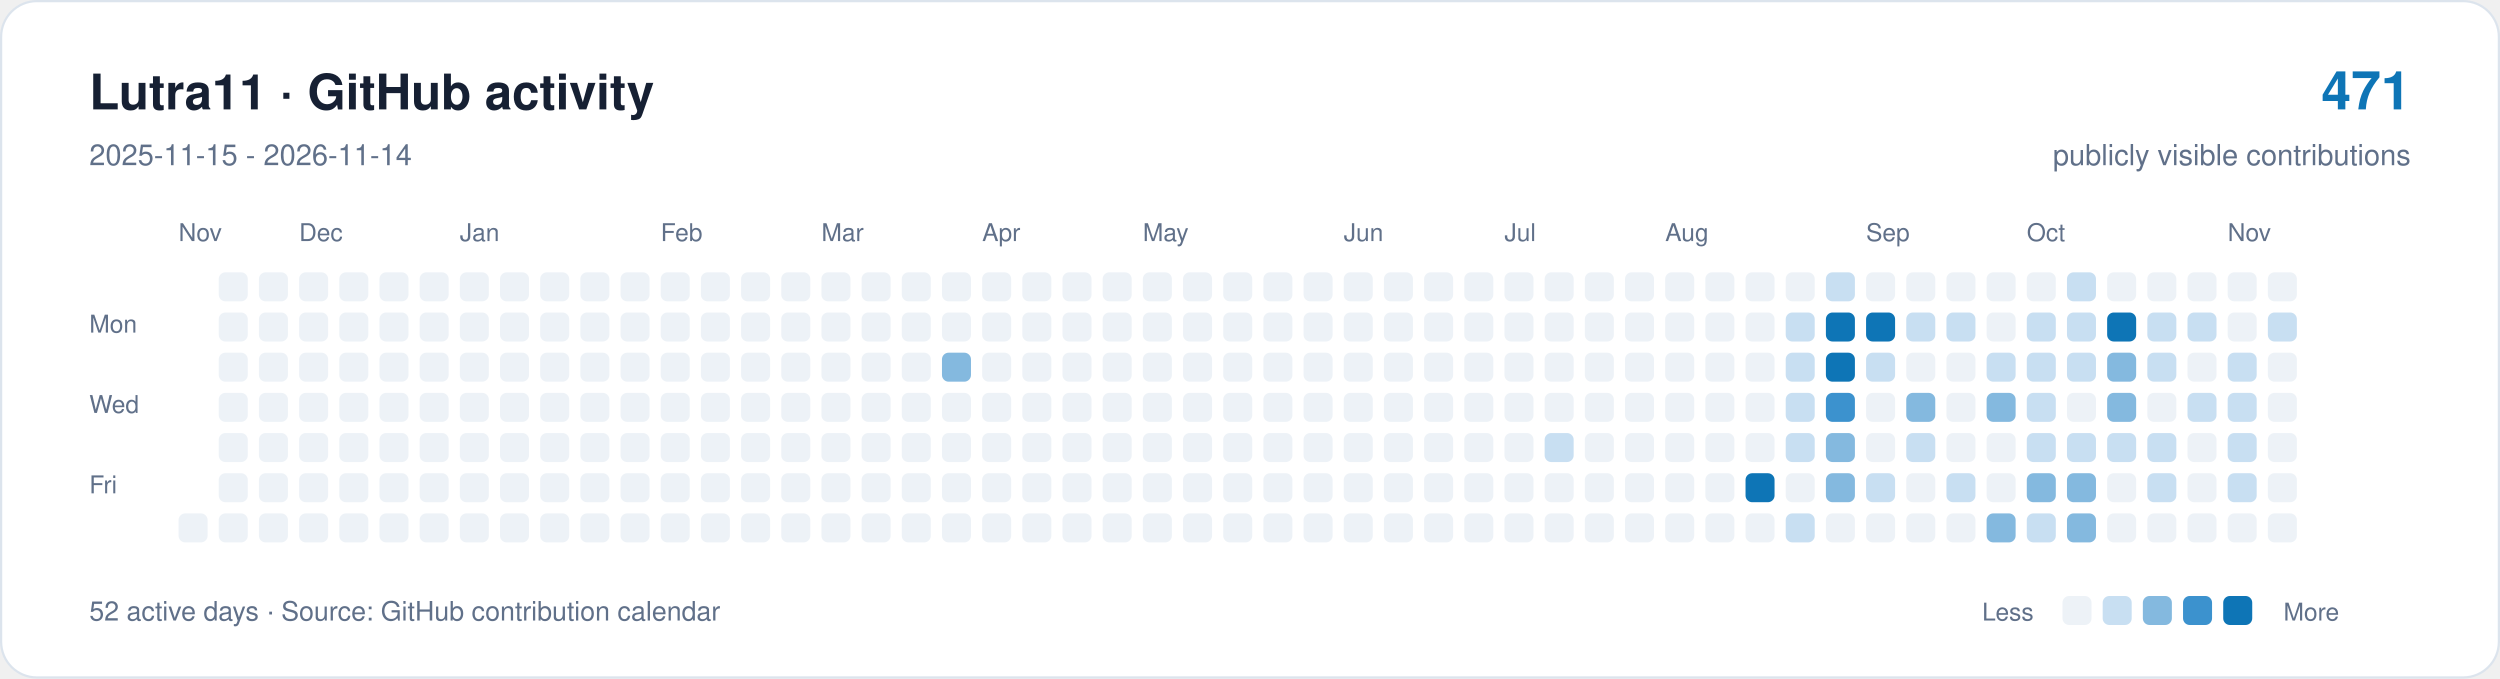
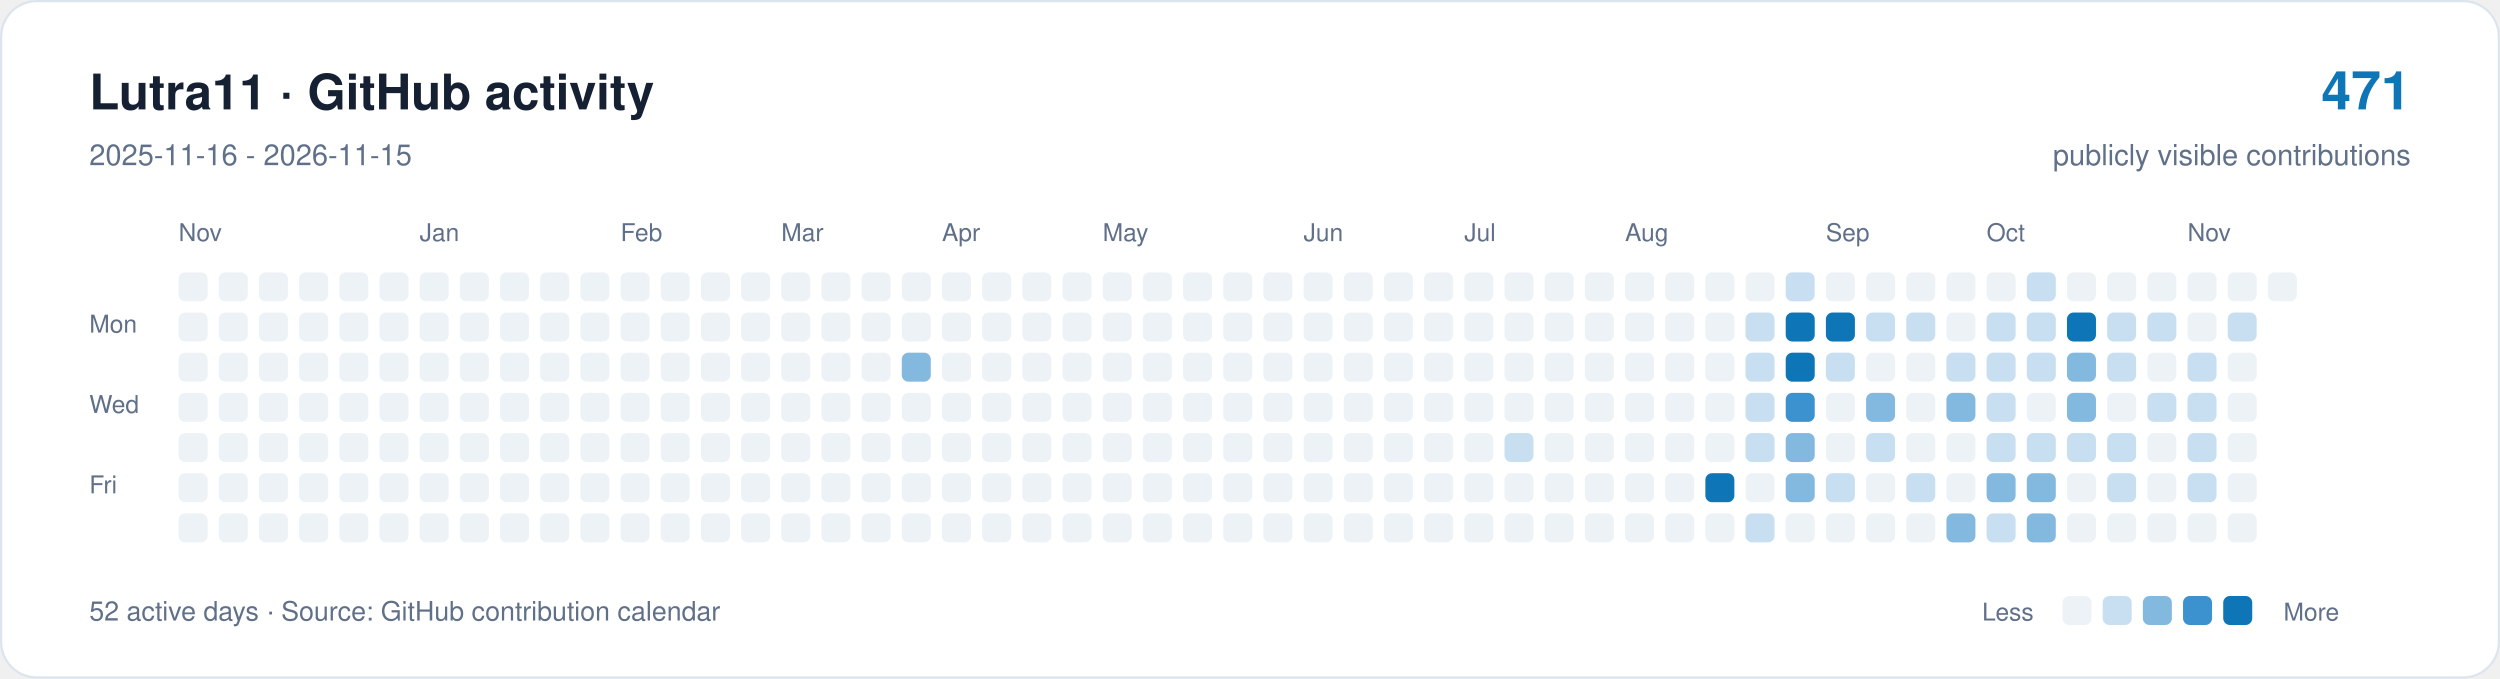
<svg xmlns="http://www.w3.org/2000/svg" width="1120" height="304" viewBox="0 0 1120 304" role="img" aria-labelledby="title description">
  <rect x="0.5" y="0.5" width="1119" height="303" rx="16" fill="#ffffff" stroke="#dce4ed" />
  <g font-family="-apple-system,BlinkMacSystemFont,Segoe UI,Helvetica,Arial,sans-serif">
    <text x="40" y="49" font-size="22" font-weight="650" fill="#162033">Lutra11 · GitHub activity</text>
-     <text x="40" y="74" font-size="13" fill="#607089">2025-11-15 - 2026-11-14</text>
+     <text x="40" y="74" font-size="13" fill="#607089">2025-11-16 - 2026-11-15</text>
    <text x="1080" y="49" text-anchor="end" font-size="24" font-weight="650" fill="#0e75b6">471</text>
    <text x="1080" y="74" text-anchor="end" font-size="13" fill="#607089">publicly visible contributions</text>
    <g fill="#607089" font-size="11">
      <text x="80" y="108">Nov</text>
-       <text x="134" y="108">Dec</text>
-       <text x="206" y="108">Jan</text>
-       <text x="296" y="108">Feb</text>
-       <text x="368" y="108">Mar</text>
-       <text x="440" y="108">Apr</text>
-       <text x="512" y="108">May</text>
-       <text x="602" y="108">Jun</text>
-       <text x="674" y="108">Jul</text>
-       <text x="746" y="108">Aug</text>
-       <text x="836" y="108">Sep</text>
-       <text x="908" y="108">Oct</text>
-       <text x="998" y="108">Nov</text>
+       <text x="188" y="108">Jan</text>
+       <text x="278" y="108">Feb</text>
+       <text x="350" y="108">Mar</text>
+       <text x="422" y="108">Apr</text>
+       <text x="494" y="108">May</text>
+       <text x="584" y="108">Jun</text>
+       <text x="656" y="108">Jul</text>
+       <text x="728" y="108">Aug</text>
+       <text x="818" y="108">Sep</text>
+       <text x="890" y="108">Oct</text>
+       <text x="980" y="108">Nov</text>
      <text x="40" y="149">Mon</text>
      <text x="40" y="185">Wed</text>
      <text x="40" y="221">Fri</text>
    </g>
+     <rect x="80" y="122" width="13" height="13" rx="3" fill="#edf2f7" />
+     <rect x="80" y="140" width="13" height="13" rx="3" fill="#edf2f7" />
+     <rect x="80" y="158" width="13" height="13" rx="3" fill="#edf2f7" />
+     <rect x="80" y="176" width="13" height="13" rx="3" fill="#edf2f7" />
+     <rect x="80" y="194" width="13" height="13" rx="3" fill="#edf2f7" />
+     <rect x="80" y="212" width="13" height="13" rx="3" fill="#edf2f7" />
    <rect x="80" y="230" width="13" height="13" rx="3" fill="#edf2f7" />
    <rect x="98" y="122" width="13" height="13" rx="3" fill="#edf2f7" />
    <rect x="98" y="140" width="13" height="13" rx="3" fill="#edf2f7" />
    <rect x="98" y="158" width="13" height="13" rx="3" fill="#edf2f7" />
    <rect x="98" y="176" width="13" height="13" rx="3" fill="#edf2f7" />
    <rect x="98" y="194" width="13" height="13" rx="3" fill="#edf2f7" />
    <rect x="98" y="212" width="13" height="13" rx="3" fill="#edf2f7" />
    <rect x="98" y="230" width="13" height="13" rx="3" fill="#edf2f7" />
    <rect x="116" y="122" width="13" height="13" rx="3" fill="#edf2f7" />
    <rect x="116" y="140" width="13" height="13" rx="3" fill="#edf2f7" />
    <rect x="116" y="158" width="13" height="13" rx="3" fill="#edf2f7" />
    <rect x="116" y="176" width="13" height="13" rx="3" fill="#edf2f7" />
    <rect x="116" y="194" width="13" height="13" rx="3" fill="#edf2f7" />
    <rect x="116" y="212" width="13" height="13" rx="3" fill="#edf2f7" />
    <rect x="116" y="230" width="13" height="13" rx="3" fill="#edf2f7" />
    <rect x="134" y="122" width="13" height="13" rx="3" fill="#edf2f7" />
    <rect x="134" y="140" width="13" height="13" rx="3" fill="#edf2f7" />
    <rect x="134" y="158" width="13" height="13" rx="3" fill="#edf2f7" />
    <rect x="134" y="176" width="13" height="13" rx="3" fill="#edf2f7" />
    <rect x="134" y="194" width="13" height="13" rx="3" fill="#edf2f7" />
    <rect x="134" y="212" width="13" height="13" rx="3" fill="#edf2f7" />
    <rect x="134" y="230" width="13" height="13" rx="3" fill="#edf2f7" />
    <rect x="152" y="122" width="13" height="13" rx="3" fill="#edf2f7" />
    <rect x="152" y="140" width="13" height="13" rx="3" fill="#edf2f7" />
    <rect x="152" y="158" width="13" height="13" rx="3" fill="#edf2f7" />
    <rect x="152" y="176" width="13" height="13" rx="3" fill="#edf2f7" />
    <rect x="152" y="194" width="13" height="13" rx="3" fill="#edf2f7" />
    <rect x="152" y="212" width="13" height="13" rx="3" fill="#edf2f7" />
    <rect x="152" y="230" width="13" height="13" rx="3" fill="#edf2f7" />
    <rect x="170" y="122" width="13" height="13" rx="3" fill="#edf2f7" />
    <rect x="170" y="140" width="13" height="13" rx="3" fill="#edf2f7" />
    <rect x="170" y="158" width="13" height="13" rx="3" fill="#edf2f7" />
    <rect x="170" y="176" width="13" height="13" rx="3" fill="#edf2f7" />
    <rect x="170" y="194" width="13" height="13" rx="3" fill="#edf2f7" />
    <rect x="170" y="212" width="13" height="13" rx="3" fill="#edf2f7" />
    <rect x="170" y="230" width="13" height="13" rx="3" fill="#edf2f7" />
    <rect x="188" y="122" width="13" height="13" rx="3" fill="#edf2f7" />
    <rect x="188" y="140" width="13" height="13" rx="3" fill="#edf2f7" />
    <rect x="188" y="158" width="13" height="13" rx="3" fill="#edf2f7" />
    <rect x="188" y="176" width="13" height="13" rx="3" fill="#edf2f7" />
    <rect x="188" y="194" width="13" height="13" rx="3" fill="#edf2f7" />
    <rect x="188" y="212" width="13" height="13" rx="3" fill="#edf2f7" />
    <rect x="188" y="230" width="13" height="13" rx="3" fill="#edf2f7" />
    <rect x="206" y="122" width="13" height="13" rx="3" fill="#edf2f7" />
    <rect x="206" y="140" width="13" height="13" rx="3" fill="#edf2f7" />
    <rect x="206" y="158" width="13" height="13" rx="3" fill="#edf2f7" />
    <rect x="206" y="176" width="13" height="13" rx="3" fill="#edf2f7" />
    <rect x="206" y="194" width="13" height="13" rx="3" fill="#edf2f7" />
    <rect x="206" y="212" width="13" height="13" rx="3" fill="#edf2f7" />
    <rect x="206" y="230" width="13" height="13" rx="3" fill="#edf2f7" />
    <rect x="224" y="122" width="13" height="13" rx="3" fill="#edf2f7" />
    <rect x="224" y="140" width="13" height="13" rx="3" fill="#edf2f7" />
    <rect x="224" y="158" width="13" height="13" rx="3" fill="#edf2f7" />
    <rect x="224" y="176" width="13" height="13" rx="3" fill="#edf2f7" />
    <rect x="224" y="194" width="13" height="13" rx="3" fill="#edf2f7" />
    <rect x="224" y="212" width="13" height="13" rx="3" fill="#edf2f7" />
    <rect x="224" y="230" width="13" height="13" rx="3" fill="#edf2f7" />
    <rect x="242" y="122" width="13" height="13" rx="3" fill="#edf2f7" />
    <rect x="242" y="140" width="13" height="13" rx="3" fill="#edf2f7" />
    <rect x="242" y="158" width="13" height="13" rx="3" fill="#edf2f7" />
    <rect x="242" y="176" width="13" height="13" rx="3" fill="#edf2f7" />
    <rect x="242" y="194" width="13" height="13" rx="3" fill="#edf2f7" />
    <rect x="242" y="212" width="13" height="13" rx="3" fill="#edf2f7" />
    <rect x="242" y="230" width="13" height="13" rx="3" fill="#edf2f7" />
    <rect x="260" y="122" width="13" height="13" rx="3" fill="#edf2f7" />
    <rect x="260" y="140" width="13" height="13" rx="3" fill="#edf2f7" />
    <rect x="260" y="158" width="13" height="13" rx="3" fill="#edf2f7" />
    <rect x="260" y="176" width="13" height="13" rx="3" fill="#edf2f7" />
    <rect x="260" y="194" width="13" height="13" rx="3" fill="#edf2f7" />
    <rect x="260" y="212" width="13" height="13" rx="3" fill="#edf2f7" />
    <rect x="260" y="230" width="13" height="13" rx="3" fill="#edf2f7" />
    <rect x="278" y="122" width="13" height="13" rx="3" fill="#edf2f7" />
    <rect x="278" y="140" width="13" height="13" rx="3" fill="#edf2f7" />
    <rect x="278" y="158" width="13" height="13" rx="3" fill="#edf2f7" />
    <rect x="278" y="176" width="13" height="13" rx="3" fill="#edf2f7" />
    <rect x="278" y="194" width="13" height="13" rx="3" fill="#edf2f7" />
    <rect x="278" y="212" width="13" height="13" rx="3" fill="#edf2f7" />
    <rect x="278" y="230" width="13" height="13" rx="3" fill="#edf2f7" />
    <rect x="296" y="122" width="13" height="13" rx="3" fill="#edf2f7" />
    <rect x="296" y="140" width="13" height="13" rx="3" fill="#edf2f7" />
    <rect x="296" y="158" width="13" height="13" rx="3" fill="#edf2f7" />
    <rect x="296" y="176" width="13" height="13" rx="3" fill="#edf2f7" />
    <rect x="296" y="194" width="13" height="13" rx="3" fill="#edf2f7" />
    <rect x="296" y="212" width="13" height="13" rx="3" fill="#edf2f7" />
    <rect x="296" y="230" width="13" height="13" rx="3" fill="#edf2f7" />
    <rect x="314" y="122" width="13" height="13" rx="3" fill="#edf2f7" />
    <rect x="314" y="140" width="13" height="13" rx="3" fill="#edf2f7" />
    <rect x="314" y="158" width="13" height="13" rx="3" fill="#edf2f7" />
    <rect x="314" y="176" width="13" height="13" rx="3" fill="#edf2f7" />
    <rect x="314" y="194" width="13" height="13" rx="3" fill="#edf2f7" />
    <rect x="314" y="212" width="13" height="13" rx="3" fill="#edf2f7" />
    <rect x="314" y="230" width="13" height="13" rx="3" fill="#edf2f7" />
    <rect x="332" y="122" width="13" height="13" rx="3" fill="#edf2f7" />
    <rect x="332" y="140" width="13" height="13" rx="3" fill="#edf2f7" />
    <rect x="332" y="158" width="13" height="13" rx="3" fill="#edf2f7" />
    <rect x="332" y="176" width="13" height="13" rx="3" fill="#edf2f7" />
    <rect x="332" y="194" width="13" height="13" rx="3" fill="#edf2f7" />
    <rect x="332" y="212" width="13" height="13" rx="3" fill="#edf2f7" />
    <rect x="332" y="230" width="13" height="13" rx="3" fill="#edf2f7" />
    <rect x="350" y="122" width="13" height="13" rx="3" fill="#edf2f7" />
    <rect x="350" y="140" width="13" height="13" rx="3" fill="#edf2f7" />
    <rect x="350" y="158" width="13" height="13" rx="3" fill="#edf2f7" />
    <rect x="350" y="176" width="13" height="13" rx="3" fill="#edf2f7" />
    <rect x="350" y="194" width="13" height="13" rx="3" fill="#edf2f7" />
    <rect x="350" y="212" width="13" height="13" rx="3" fill="#edf2f7" />
    <rect x="350" y="230" width="13" height="13" rx="3" fill="#edf2f7" />
    <rect x="368" y="122" width="13" height="13" rx="3" fill="#edf2f7" />
    <rect x="368" y="140" width="13" height="13" rx="3" fill="#edf2f7" />
    <rect x="368" y="158" width="13" height="13" rx="3" fill="#edf2f7" />
    <rect x="368" y="176" width="13" height="13" rx="3" fill="#edf2f7" />
    <rect x="368" y="194" width="13" height="13" rx="3" fill="#edf2f7" />
    <rect x="368" y="212" width="13" height="13" rx="3" fill="#edf2f7" />
    <rect x="368" y="230" width="13" height="13" rx="3" fill="#edf2f7" />
    <rect x="386" y="122" width="13" height="13" rx="3" fill="#edf2f7" />
    <rect x="386" y="140" width="13" height="13" rx="3" fill="#edf2f7" />
    <rect x="386" y="158" width="13" height="13" rx="3" fill="#edf2f7" />
    <rect x="386" y="176" width="13" height="13" rx="3" fill="#edf2f7" />
    <rect x="386" y="194" width="13" height="13" rx="3" fill="#edf2f7" />
    <rect x="386" y="212" width="13" height="13" rx="3" fill="#edf2f7" />
    <rect x="386" y="230" width="13" height="13" rx="3" fill="#edf2f7" />
    <rect x="404" y="122" width="13" height="13" rx="3" fill="#edf2f7" />
    <rect x="404" y="140" width="13" height="13" rx="3" fill="#edf2f7" />
-     <rect x="404" y="158" width="13" height="13" rx="3" fill="#edf2f7" />
+     <rect x="404" y="158" width="13" height="13" rx="3" fill="#84b9df" />
    <rect x="404" y="176" width="13" height="13" rx="3" fill="#edf2f7" />
    <rect x="404" y="194" width="13" height="13" rx="3" fill="#edf2f7" />
    <rect x="404" y="212" width="13" height="13" rx="3" fill="#edf2f7" />
    <rect x="404" y="230" width="13" height="13" rx="3" fill="#edf2f7" />
    <rect x="422" y="122" width="13" height="13" rx="3" fill="#edf2f7" />
    <rect x="422" y="140" width="13" height="13" rx="3" fill="#edf2f7" />
-     <rect x="422" y="158" width="13" height="13" rx="3" fill="#84b9df" />
+     <rect x="422" y="158" width="13" height="13" rx="3" fill="#edf2f7" />
    <rect x="422" y="176" width="13" height="13" rx="3" fill="#edf2f7" />
    <rect x="422" y="194" width="13" height="13" rx="3" fill="#edf2f7" />
    <rect x="422" y="212" width="13" height="13" rx="3" fill="#edf2f7" />
    <rect x="422" y="230" width="13" height="13" rx="3" fill="#edf2f7" />
    <rect x="440" y="122" width="13" height="13" rx="3" fill="#edf2f7" />
    <rect x="440" y="140" width="13" height="13" rx="3" fill="#edf2f7" />
    <rect x="440" y="158" width="13" height="13" rx="3" fill="#edf2f7" />
    <rect x="440" y="176" width="13" height="13" rx="3" fill="#edf2f7" />
    <rect x="440" y="194" width="13" height="13" rx="3" fill="#edf2f7" />
    <rect x="440" y="212" width="13" height="13" rx="3" fill="#edf2f7" />
    <rect x="440" y="230" width="13" height="13" rx="3" fill="#edf2f7" />
    <rect x="458" y="122" width="13" height="13" rx="3" fill="#edf2f7" />
    <rect x="458" y="140" width="13" height="13" rx="3" fill="#edf2f7" />
    <rect x="458" y="158" width="13" height="13" rx="3" fill="#edf2f7" />
    <rect x="458" y="176" width="13" height="13" rx="3" fill="#edf2f7" />
    <rect x="458" y="194" width="13" height="13" rx="3" fill="#edf2f7" />
    <rect x="458" y="212" width="13" height="13" rx="3" fill="#edf2f7" />
    <rect x="458" y="230" width="13" height="13" rx="3" fill="#edf2f7" />
    <rect x="476" y="122" width="13" height="13" rx="3" fill="#edf2f7" />
    <rect x="476" y="140" width="13" height="13" rx="3" fill="#edf2f7" />
    <rect x="476" y="158" width="13" height="13" rx="3" fill="#edf2f7" />
    <rect x="476" y="176" width="13" height="13" rx="3" fill="#edf2f7" />
    <rect x="476" y="194" width="13" height="13" rx="3" fill="#edf2f7" />
    <rect x="476" y="212" width="13" height="13" rx="3" fill="#edf2f7" />
    <rect x="476" y="230" width="13" height="13" rx="3" fill="#edf2f7" />
    <rect x="494" y="122" width="13" height="13" rx="3" fill="#edf2f7" />
    <rect x="494" y="140" width="13" height="13" rx="3" fill="#edf2f7" />
    <rect x="494" y="158" width="13" height="13" rx="3" fill="#edf2f7" />
    <rect x="494" y="176" width="13" height="13" rx="3" fill="#edf2f7" />
    <rect x="494" y="194" width="13" height="13" rx="3" fill="#edf2f7" />
    <rect x="494" y="212" width="13" height="13" rx="3" fill="#edf2f7" />
    <rect x="494" y="230" width="13" height="13" rx="3" fill="#edf2f7" />
    <rect x="512" y="122" width="13" height="13" rx="3" fill="#edf2f7" />
    <rect x="512" y="140" width="13" height="13" rx="3" fill="#edf2f7" />
    <rect x="512" y="158" width="13" height="13" rx="3" fill="#edf2f7" />
    <rect x="512" y="176" width="13" height="13" rx="3" fill="#edf2f7" />
    <rect x="512" y="194" width="13" height="13" rx="3" fill="#edf2f7" />
    <rect x="512" y="212" width="13" height="13" rx="3" fill="#edf2f7" />
    <rect x="512" y="230" width="13" height="13" rx="3" fill="#edf2f7" />
    <rect x="530" y="122" width="13" height="13" rx="3" fill="#edf2f7" />
    <rect x="530" y="140" width="13" height="13" rx="3" fill="#edf2f7" />
    <rect x="530" y="158" width="13" height="13" rx="3" fill="#edf2f7" />
    <rect x="530" y="176" width="13" height="13" rx="3" fill="#edf2f7" />
    <rect x="530" y="194" width="13" height="13" rx="3" fill="#edf2f7" />
    <rect x="530" y="212" width="13" height="13" rx="3" fill="#edf2f7" />
    <rect x="530" y="230" width="13" height="13" rx="3" fill="#edf2f7" />
    <rect x="548" y="122" width="13" height="13" rx="3" fill="#edf2f7" />
    <rect x="548" y="140" width="13" height="13" rx="3" fill="#edf2f7" />
    <rect x="548" y="158" width="13" height="13" rx="3" fill="#edf2f7" />
    <rect x="548" y="176" width="13" height="13" rx="3" fill="#edf2f7" />
    <rect x="548" y="194" width="13" height="13" rx="3" fill="#edf2f7" />
    <rect x="548" y="212" width="13" height="13" rx="3" fill="#edf2f7" />
    <rect x="548" y="230" width="13" height="13" rx="3" fill="#edf2f7" />
    <rect x="566" y="122" width="13" height="13" rx="3" fill="#edf2f7" />
    <rect x="566" y="140" width="13" height="13" rx="3" fill="#edf2f7" />
    <rect x="566" y="158" width="13" height="13" rx="3" fill="#edf2f7" />
    <rect x="566" y="176" width="13" height="13" rx="3" fill="#edf2f7" />
    <rect x="566" y="194" width="13" height="13" rx="3" fill="#edf2f7" />
    <rect x="566" y="212" width="13" height="13" rx="3" fill="#edf2f7" />
    <rect x="566" y="230" width="13" height="13" rx="3" fill="#edf2f7" />
    <rect x="584" y="122" width="13" height="13" rx="3" fill="#edf2f7" />
    <rect x="584" y="140" width="13" height="13" rx="3" fill="#edf2f7" />
    <rect x="584" y="158" width="13" height="13" rx="3" fill="#edf2f7" />
    <rect x="584" y="176" width="13" height="13" rx="3" fill="#edf2f7" />
    <rect x="584" y="194" width="13" height="13" rx="3" fill="#edf2f7" />
    <rect x="584" y="212" width="13" height="13" rx="3" fill="#edf2f7" />
    <rect x="584" y="230" width="13" height="13" rx="3" fill="#edf2f7" />
    <rect x="602" y="122" width="13" height="13" rx="3" fill="#edf2f7" />
    <rect x="602" y="140" width="13" height="13" rx="3" fill="#edf2f7" />
    <rect x="602" y="158" width="13" height="13" rx="3" fill="#edf2f7" />
    <rect x="602" y="176" width="13" height="13" rx="3" fill="#edf2f7" />
    <rect x="602" y="194" width="13" height="13" rx="3" fill="#edf2f7" />
    <rect x="602" y="212" width="13" height="13" rx="3" fill="#edf2f7" />
    <rect x="602" y="230" width="13" height="13" rx="3" fill="#edf2f7" />
    <rect x="620" y="122" width="13" height="13" rx="3" fill="#edf2f7" />
    <rect x="620" y="140" width="13" height="13" rx="3" fill="#edf2f7" />
    <rect x="620" y="158" width="13" height="13" rx="3" fill="#edf2f7" />
    <rect x="620" y="176" width="13" height="13" rx="3" fill="#edf2f7" />
    <rect x="620" y="194" width="13" height="13" rx="3" fill="#edf2f7" />
    <rect x="620" y="212" width="13" height="13" rx="3" fill="#edf2f7" />
    <rect x="620" y="230" width="13" height="13" rx="3" fill="#edf2f7" />
    <rect x="638" y="122" width="13" height="13" rx="3" fill="#edf2f7" />
    <rect x="638" y="140" width="13" height="13" rx="3" fill="#edf2f7" />
    <rect x="638" y="158" width="13" height="13" rx="3" fill="#edf2f7" />
    <rect x="638" y="176" width="13" height="13" rx="3" fill="#edf2f7" />
    <rect x="638" y="194" width="13" height="13" rx="3" fill="#edf2f7" />
    <rect x="638" y="212" width="13" height="13" rx="3" fill="#edf2f7" />
    <rect x="638" y="230" width="13" height="13" rx="3" fill="#edf2f7" />
    <rect x="656" y="122" width="13" height="13" rx="3" fill="#edf2f7" />
    <rect x="656" y="140" width="13" height="13" rx="3" fill="#edf2f7" />
    <rect x="656" y="158" width="13" height="13" rx="3" fill="#edf2f7" />
    <rect x="656" y="176" width="13" height="13" rx="3" fill="#edf2f7" />
    <rect x="656" y="194" width="13" height="13" rx="3" fill="#edf2f7" />
    <rect x="656" y="212" width="13" height="13" rx="3" fill="#edf2f7" />
    <rect x="656" y="230" width="13" height="13" rx="3" fill="#edf2f7" />
    <rect x="674" y="122" width="13" height="13" rx="3" fill="#edf2f7" />
    <rect x="674" y="140" width="13" height="13" rx="3" fill="#edf2f7" />
    <rect x="674" y="158" width="13" height="13" rx="3" fill="#edf2f7" />
    <rect x="674" y="176" width="13" height="13" rx="3" fill="#edf2f7" />
-     <rect x="674" y="194" width="13" height="13" rx="3" fill="#edf2f7" />
+     <rect x="674" y="194" width="13" height="13" rx="3" fill="#c8dff2" />
    <rect x="674" y="212" width="13" height="13" rx="3" fill="#edf2f7" />
    <rect x="674" y="230" width="13" height="13" rx="3" fill="#edf2f7" />
    <rect x="692" y="122" width="13" height="13" rx="3" fill="#edf2f7" />
    <rect x="692" y="140" width="13" height="13" rx="3" fill="#edf2f7" />
    <rect x="692" y="158" width="13" height="13" rx="3" fill="#edf2f7" />
    <rect x="692" y="176" width="13" height="13" rx="3" fill="#edf2f7" />
-     <rect x="692" y="194" width="13" height="13" rx="3" fill="#c8dff2" />
+     <rect x="692" y="194" width="13" height="13" rx="3" fill="#edf2f7" />
    <rect x="692" y="212" width="13" height="13" rx="3" fill="#edf2f7" />
    <rect x="692" y="230" width="13" height="13" rx="3" fill="#edf2f7" />
    <rect x="710" y="122" width="13" height="13" rx="3" fill="#edf2f7" />
    <rect x="710" y="140" width="13" height="13" rx="3" fill="#edf2f7" />
    <rect x="710" y="158" width="13" height="13" rx="3" fill="#edf2f7" />
    <rect x="710" y="176" width="13" height="13" rx="3" fill="#edf2f7" />
    <rect x="710" y="194" width="13" height="13" rx="3" fill="#edf2f7" />
    <rect x="710" y="212" width="13" height="13" rx="3" fill="#edf2f7" />
    <rect x="710" y="230" width="13" height="13" rx="3" fill="#edf2f7" />
    <rect x="728" y="122" width="13" height="13" rx="3" fill="#edf2f7" />
    <rect x="728" y="140" width="13" height="13" rx="3" fill="#edf2f7" />
    <rect x="728" y="158" width="13" height="13" rx="3" fill="#edf2f7" />
    <rect x="728" y="176" width="13" height="13" rx="3" fill="#edf2f7" />
    <rect x="728" y="194" width="13" height="13" rx="3" fill="#edf2f7" />
    <rect x="728" y="212" width="13" height="13" rx="3" fill="#edf2f7" />
    <rect x="728" y="230" width="13" height="13" rx="3" fill="#edf2f7" />
    <rect x="746" y="122" width="13" height="13" rx="3" fill="#edf2f7" />
    <rect x="746" y="140" width="13" height="13" rx="3" fill="#edf2f7" />
    <rect x="746" y="158" width="13" height="13" rx="3" fill="#edf2f7" />
    <rect x="746" y="176" width="13" height="13" rx="3" fill="#edf2f7" />
    <rect x="746" y="194" width="13" height="13" rx="3" fill="#edf2f7" />
    <rect x="746" y="212" width="13" height="13" rx="3" fill="#edf2f7" />
    <rect x="746" y="230" width="13" height="13" rx="3" fill="#edf2f7" />
    <rect x="764" y="122" width="13" height="13" rx="3" fill="#edf2f7" />
    <rect x="764" y="140" width="13" height="13" rx="3" fill="#edf2f7" />
    <rect x="764" y="158" width="13" height="13" rx="3" fill="#edf2f7" />
    <rect x="764" y="176" width="13" height="13" rx="3" fill="#edf2f7" />
    <rect x="764" y="194" width="13" height="13" rx="3" fill="#edf2f7" />
-     <rect x="764" y="212" width="13" height="13" rx="3" fill="#edf2f7" />
+     <rect x="764" y="212" width="13" height="13" rx="3" fill="#0e75b6" />
    <rect x="764" y="230" width="13" height="13" rx="3" fill="#edf2f7" />
    <rect x="782" y="122" width="13" height="13" rx="3" fill="#edf2f7" />
-     <rect x="782" y="140" width="13" height="13" rx="3" fill="#edf2f7" />
-     <rect x="782" y="158" width="13" height="13" rx="3" fill="#edf2f7" />
-     <rect x="782" y="176" width="13" height="13" rx="3" fill="#edf2f7" />
-     <rect x="782" y="194" width="13" height="13" rx="3" fill="#edf2f7" />
-     <rect x="782" y="212" width="13" height="13" rx="3" fill="#0e75b6" />
-     <rect x="782" y="230" width="13" height="13" rx="3" fill="#edf2f7" />
-     <rect x="800" y="122" width="13" height="13" rx="3" fill="#edf2f7" />
-     <rect x="800" y="140" width="13" height="13" rx="3" fill="#c8dff2" />
-     <rect x="800" y="158" width="13" height="13" rx="3" fill="#c8dff2" />
-     <rect x="800" y="176" width="13" height="13" rx="3" fill="#c8dff2" />
-     <rect x="800" y="194" width="13" height="13" rx="3" fill="#c8dff2" />
-     <rect x="800" y="212" width="13" height="13" rx="3" fill="#edf2f7" />
-     <rect x="800" y="230" width="13" height="13" rx="3" fill="#c8dff2" />
-     <rect x="818" y="122" width="13" height="13" rx="3" fill="#c8dff2" />
+     <rect x="782" y="140" width="13" height="13" rx="3" fill="#c8dff2" />
+     <rect x="782" y="158" width="13" height="13" rx="3" fill="#c8dff2" />
+     <rect x="782" y="176" width="13" height="13" rx="3" fill="#c8dff2" />
+     <rect x="782" y="194" width="13" height="13" rx="3" fill="#c8dff2" />
+     <rect x="782" y="212" width="13" height="13" rx="3" fill="#edf2f7" />
+     <rect x="782" y="230" width="13" height="13" rx="3" fill="#c8dff2" />
+     <rect x="800" y="122" width="13" height="13" rx="3" fill="#c8dff2" />
+     <rect x="800" y="140" width="13" height="13" rx="3" fill="#0e75b6" />
+     <rect x="800" y="158" width="13" height="13" rx="3" fill="#0e75b6" />
+     <rect x="800" y="176" width="13" height="13" rx="3" fill="#3c92ce" />
+     <rect x="800" y="194" width="13" height="13" rx="3" fill="#84b9df" />
+     <rect x="800" y="212" width="13" height="13" rx="3" fill="#84b9df" />
+     <rect x="800" y="230" width="13" height="13" rx="3" fill="#edf2f7" />
+     <rect x="818" y="122" width="13" height="13" rx="3" fill="#edf2f7" />
    <rect x="818" y="140" width="13" height="13" rx="3" fill="#0e75b6" />
-     <rect x="818" y="158" width="13" height="13" rx="3" fill="#0e75b6" />
-     <rect x="818" y="176" width="13" height="13" rx="3" fill="#3c92ce" />
-     <rect x="818" y="194" width="13" height="13" rx="3" fill="#84b9df" />
-     <rect x="818" y="212" width="13" height="13" rx="3" fill="#84b9df" />
+     <rect x="818" y="158" width="13" height="13" rx="3" fill="#c8dff2" />
+     <rect x="818" y="176" width="13" height="13" rx="3" fill="#edf2f7" />
+     <rect x="818" y="194" width="13" height="13" rx="3" fill="#edf2f7" />
+     <rect x="818" y="212" width="13" height="13" rx="3" fill="#c8dff2" />
    <rect x="818" y="230" width="13" height="13" rx="3" fill="#edf2f7" />
    <rect x="836" y="122" width="13" height="13" rx="3" fill="#edf2f7" />
-     <rect x="836" y="140" width="13" height="13" rx="3" fill="#0e75b6" />
-     <rect x="836" y="158" width="13" height="13" rx="3" fill="#c8dff2" />
-     <rect x="836" y="176" width="13" height="13" rx="3" fill="#edf2f7" />
-     <rect x="836" y="194" width="13" height="13" rx="3" fill="#edf2f7" />
-     <rect x="836" y="212" width="13" height="13" rx="3" fill="#c8dff2" />
+     <rect x="836" y="140" width="13" height="13" rx="3" fill="#c8dff2" />
+     <rect x="836" y="158" width="13" height="13" rx="3" fill="#edf2f7" />
+     <rect x="836" y="176" width="13" height="13" rx="3" fill="#84b9df" />
+     <rect x="836" y="194" width="13" height="13" rx="3" fill="#c8dff2" />
+     <rect x="836" y="212" width="13" height="13" rx="3" fill="#edf2f7" />
    <rect x="836" y="230" width="13" height="13" rx="3" fill="#edf2f7" />
    <rect x="854" y="122" width="13" height="13" rx="3" fill="#edf2f7" />
    <rect x="854" y="140" width="13" height="13" rx="3" fill="#c8dff2" />
    <rect x="854" y="158" width="13" height="13" rx="3" fill="#edf2f7" />
-     <rect x="854" y="176" width="13" height="13" rx="3" fill="#84b9df" />
-     <rect x="854" y="194" width="13" height="13" rx="3" fill="#c8dff2" />
-     <rect x="854" y="212" width="13" height="13" rx="3" fill="#edf2f7" />
+     <rect x="854" y="176" width="13" height="13" rx="3" fill="#edf2f7" />
+     <rect x="854" y="194" width="13" height="13" rx="3" fill="#edf2f7" />
+     <rect x="854" y="212" width="13" height="13" rx="3" fill="#c8dff2" />
    <rect x="854" y="230" width="13" height="13" rx="3" fill="#edf2f7" />
    <rect x="872" y="122" width="13" height="13" rx="3" fill="#edf2f7" />
-     <rect x="872" y="140" width="13" height="13" rx="3" fill="#c8dff2" />
-     <rect x="872" y="158" width="13" height="13" rx="3" fill="#edf2f7" />
-     <rect x="872" y="176" width="13" height="13" rx="3" fill="#edf2f7" />
+     <rect x="872" y="140" width="13" height="13" rx="3" fill="#edf2f7" />
+     <rect x="872" y="158" width="13" height="13" rx="3" fill="#c8dff2" />
+     <rect x="872" y="176" width="13" height="13" rx="3" fill="#84b9df" />
    <rect x="872" y="194" width="13" height="13" rx="3" fill="#edf2f7" />
-     <rect x="872" y="212" width="13" height="13" rx="3" fill="#c8dff2" />
-     <rect x="872" y="230" width="13" height="13" rx="3" fill="#edf2f7" />
+     <rect x="872" y="212" width="13" height="13" rx="3" fill="#edf2f7" />
+     <rect x="872" y="230" width="13" height="13" rx="3" fill="#84b9df" />
    <rect x="890" y="122" width="13" height="13" rx="3" fill="#edf2f7" />
-     <rect x="890" y="140" width="13" height="13" rx="3" fill="#edf2f7" />
+     <rect x="890" y="140" width="13" height="13" rx="3" fill="#c8dff2" />
    <rect x="890" y="158" width="13" height="13" rx="3" fill="#c8dff2" />
-     <rect x="890" y="176" width="13" height="13" rx="3" fill="#84b9df" />
-     <rect x="890" y="194" width="13" height="13" rx="3" fill="#edf2f7" />
-     <rect x="890" y="212" width="13" height="13" rx="3" fill="#edf2f7" />
-     <rect x="890" y="230" width="13" height="13" rx="3" fill="#84b9df" />
-     <rect x="908" y="122" width="13" height="13" rx="3" fill="#edf2f7" />
+     <rect x="890" y="176" width="13" height="13" rx="3" fill="#c8dff2" />
+     <rect x="890" y="194" width="13" height="13" rx="3" fill="#c8dff2" />
+     <rect x="890" y="212" width="13" height="13" rx="3" fill="#84b9df" />
+     <rect x="890" y="230" width="13" height="13" rx="3" fill="#c8dff2" />
+     <rect x="908" y="122" width="13" height="13" rx="3" fill="#c8dff2" />
    <rect x="908" y="140" width="13" height="13" rx="3" fill="#c8dff2" />
    <rect x="908" y="158" width="13" height="13" rx="3" fill="#c8dff2" />
-     <rect x="908" y="176" width="13" height="13" rx="3" fill="#c8dff2" />
+     <rect x="908" y="176" width="13" height="13" rx="3" fill="#edf2f7" />
    <rect x="908" y="194" width="13" height="13" rx="3" fill="#c8dff2" />
    <rect x="908" y="212" width="13" height="13" rx="3" fill="#84b9df" />
-     <rect x="908" y="230" width="13" height="13" rx="3" fill="#c8dff2" />
-     <rect x="926" y="122" width="13" height="13" rx="3" fill="#c8dff2" />
-     <rect x="926" y="140" width="13" height="13" rx="3" fill="#c8dff2" />
-     <rect x="926" y="158" width="13" height="13" rx="3" fill="#c8dff2" />
-     <rect x="926" y="176" width="13" height="13" rx="3" fill="#edf2f7" />
+     <rect x="908" y="230" width="13" height="13" rx="3" fill="#84b9df" />
+     <rect x="926" y="122" width="13" height="13" rx="3" fill="#edf2f7" />
+     <rect x="926" y="140" width="13" height="13" rx="3" fill="#0e75b6" />
+     <rect x="926" y="158" width="13" height="13" rx="3" fill="#84b9df" />
+     <rect x="926" y="176" width="13" height="13" rx="3" fill="#84b9df" />
    <rect x="926" y="194" width="13" height="13" rx="3" fill="#c8dff2" />
-     <rect x="926" y="212" width="13" height="13" rx="3" fill="#84b9df" />
-     <rect x="926" y="230" width="13" height="13" rx="3" fill="#84b9df" />
+     <rect x="926" y="212" width="13" height="13" rx="3" fill="#edf2f7" />
+     <rect x="926" y="230" width="13" height="13" rx="3" fill="#edf2f7" />
    <rect x="944" y="122" width="13" height="13" rx="3" fill="#edf2f7" />
-     <rect x="944" y="140" width="13" height="13" rx="3" fill="#0e75b6" />
-     <rect x="944" y="158" width="13" height="13" rx="3" fill="#84b9df" />
-     <rect x="944" y="176" width="13" height="13" rx="3" fill="#84b9df" />
+     <rect x="944" y="140" width="13" height="13" rx="3" fill="#c8dff2" />
+     <rect x="944" y="158" width="13" height="13" rx="3" fill="#c8dff2" />
+     <rect x="944" y="176" width="13" height="13" rx="3" fill="#edf2f7" />
    <rect x="944" y="194" width="13" height="13" rx="3" fill="#c8dff2" />
-     <rect x="944" y="212" width="13" height="13" rx="3" fill="#edf2f7" />
+     <rect x="944" y="212" width="13" height="13" rx="3" fill="#c8dff2" />
    <rect x="944" y="230" width="13" height="13" rx="3" fill="#edf2f7" />
    <rect x="962" y="122" width="13" height="13" rx="3" fill="#edf2f7" />
    <rect x="962" y="140" width="13" height="13" rx="3" fill="#c8dff2" />
-     <rect x="962" y="158" width="13" height="13" rx="3" fill="#c8dff2" />
-     <rect x="962" y="176" width="13" height="13" rx="3" fill="#edf2f7" />
-     <rect x="962" y="194" width="13" height="13" rx="3" fill="#c8dff2" />
-     <rect x="962" y="212" width="13" height="13" rx="3" fill="#c8dff2" />
+     <rect x="962" y="158" width="13" height="13" rx="3" fill="#edf2f7" />
+     <rect x="962" y="176" width="13" height="13" rx="3" fill="#c8dff2" />
+     <rect x="962" y="194" width="13" height="13" rx="3" fill="#edf2f7" />
+     <rect x="962" y="212" width="13" height="13" rx="3" fill="#edf2f7" />
    <rect x="962" y="230" width="13" height="13" rx="3" fill="#edf2f7" />
    <rect x="980" y="122" width="13" height="13" rx="3" fill="#edf2f7" />
-     <rect x="980" y="140" width="13" height="13" rx="3" fill="#c8dff2" />
-     <rect x="980" y="158" width="13" height="13" rx="3" fill="#edf2f7" />
+     <rect x="980" y="140" width="13" height="13" rx="3" fill="#edf2f7" />
+     <rect x="980" y="158" width="13" height="13" rx="3" fill="#c8dff2" />
    <rect x="980" y="176" width="13" height="13" rx="3" fill="#c8dff2" />
-     <rect x="980" y="194" width="13" height="13" rx="3" fill="#edf2f7" />
-     <rect x="980" y="212" width="13" height="13" rx="3" fill="#edf2f7" />
+     <rect x="980" y="194" width="13" height="13" rx="3" fill="#c8dff2" />
+     <rect x="980" y="212" width="13" height="13" rx="3" fill="#c8dff2" />
    <rect x="980" y="230" width="13" height="13" rx="3" fill="#edf2f7" />
    <rect x="998" y="122" width="13" height="13" rx="3" fill="#edf2f7" />
-     <rect x="998" y="140" width="13" height="13" rx="3" fill="#edf2f7" />
-     <rect x="998" y="158" width="13" height="13" rx="3" fill="#c8dff2" />
-     <rect x="998" y="176" width="13" height="13" rx="3" fill="#c8dff2" />
-     <rect x="998" y="194" width="13" height="13" rx="3" fill="#c8dff2" />
-     <rect x="998" y="212" width="13" height="13" rx="3" fill="#c8dff2" />
+     <rect x="998" y="140" width="13" height="13" rx="3" fill="#c8dff2" />
+     <rect x="998" y="158" width="13" height="13" rx="3" fill="#edf2f7" />
+     <rect x="998" y="176" width="13" height="13" rx="3" fill="#edf2f7" />
+     <rect x="998" y="194" width="13" height="13" rx="3" fill="#edf2f7" />
+     <rect x="998" y="212" width="13" height="13" rx="3" fill="#edf2f7" />
    <rect x="998" y="230" width="13" height="13" rx="3" fill="#edf2f7" />
    <rect x="1016" y="122" width="13" height="13" rx="3" fill="#edf2f7" />
-     <rect x="1016" y="140" width="13" height="13" rx="3" fill="#c8dff2" />
-     <rect x="1016" y="158" width="13" height="13" rx="3" fill="#edf2f7" />
-     <rect x="1016" y="176" width="13" height="13" rx="3" fill="#edf2f7" />
-     <rect x="1016" y="194" width="13" height="13" rx="3" fill="#edf2f7" />
-     <rect x="1016" y="212" width="13" height="13" rx="3" fill="#edf2f7" />
-     <rect x="1016" y="230" width="13" height="13" rx="3" fill="#edf2f7" />
    <text x="40" y="278" font-size="12" fill="#607089">52 active days · Source: GitHub contribution calendar</text>
    <g font-size="11" fill="#607089">
      <text x="888" y="278">Less</text>
      <rect x="924" y="267" width="13" height="13" rx="3" transform="translate(0,0)" fill="#edf2f7" />
      <rect x="924" y="267" width="13" height="13" rx="3" transform="translate(18,0)" fill="#c8dff2" />
      <rect x="924" y="267" width="13" height="13" rx="3" transform="translate(36,0)" fill="#84b9df" />
      <rect x="924" y="267" width="13" height="13" rx="3" transform="translate(54,0)" fill="#3c92ce" />
      <rect x="924" y="267" width="13" height="13" rx="3" transform="translate(72,0)" fill="#0e75b6" />
      <text x="1023" y="278">More</text>
    </g>
  </g>
</svg>
